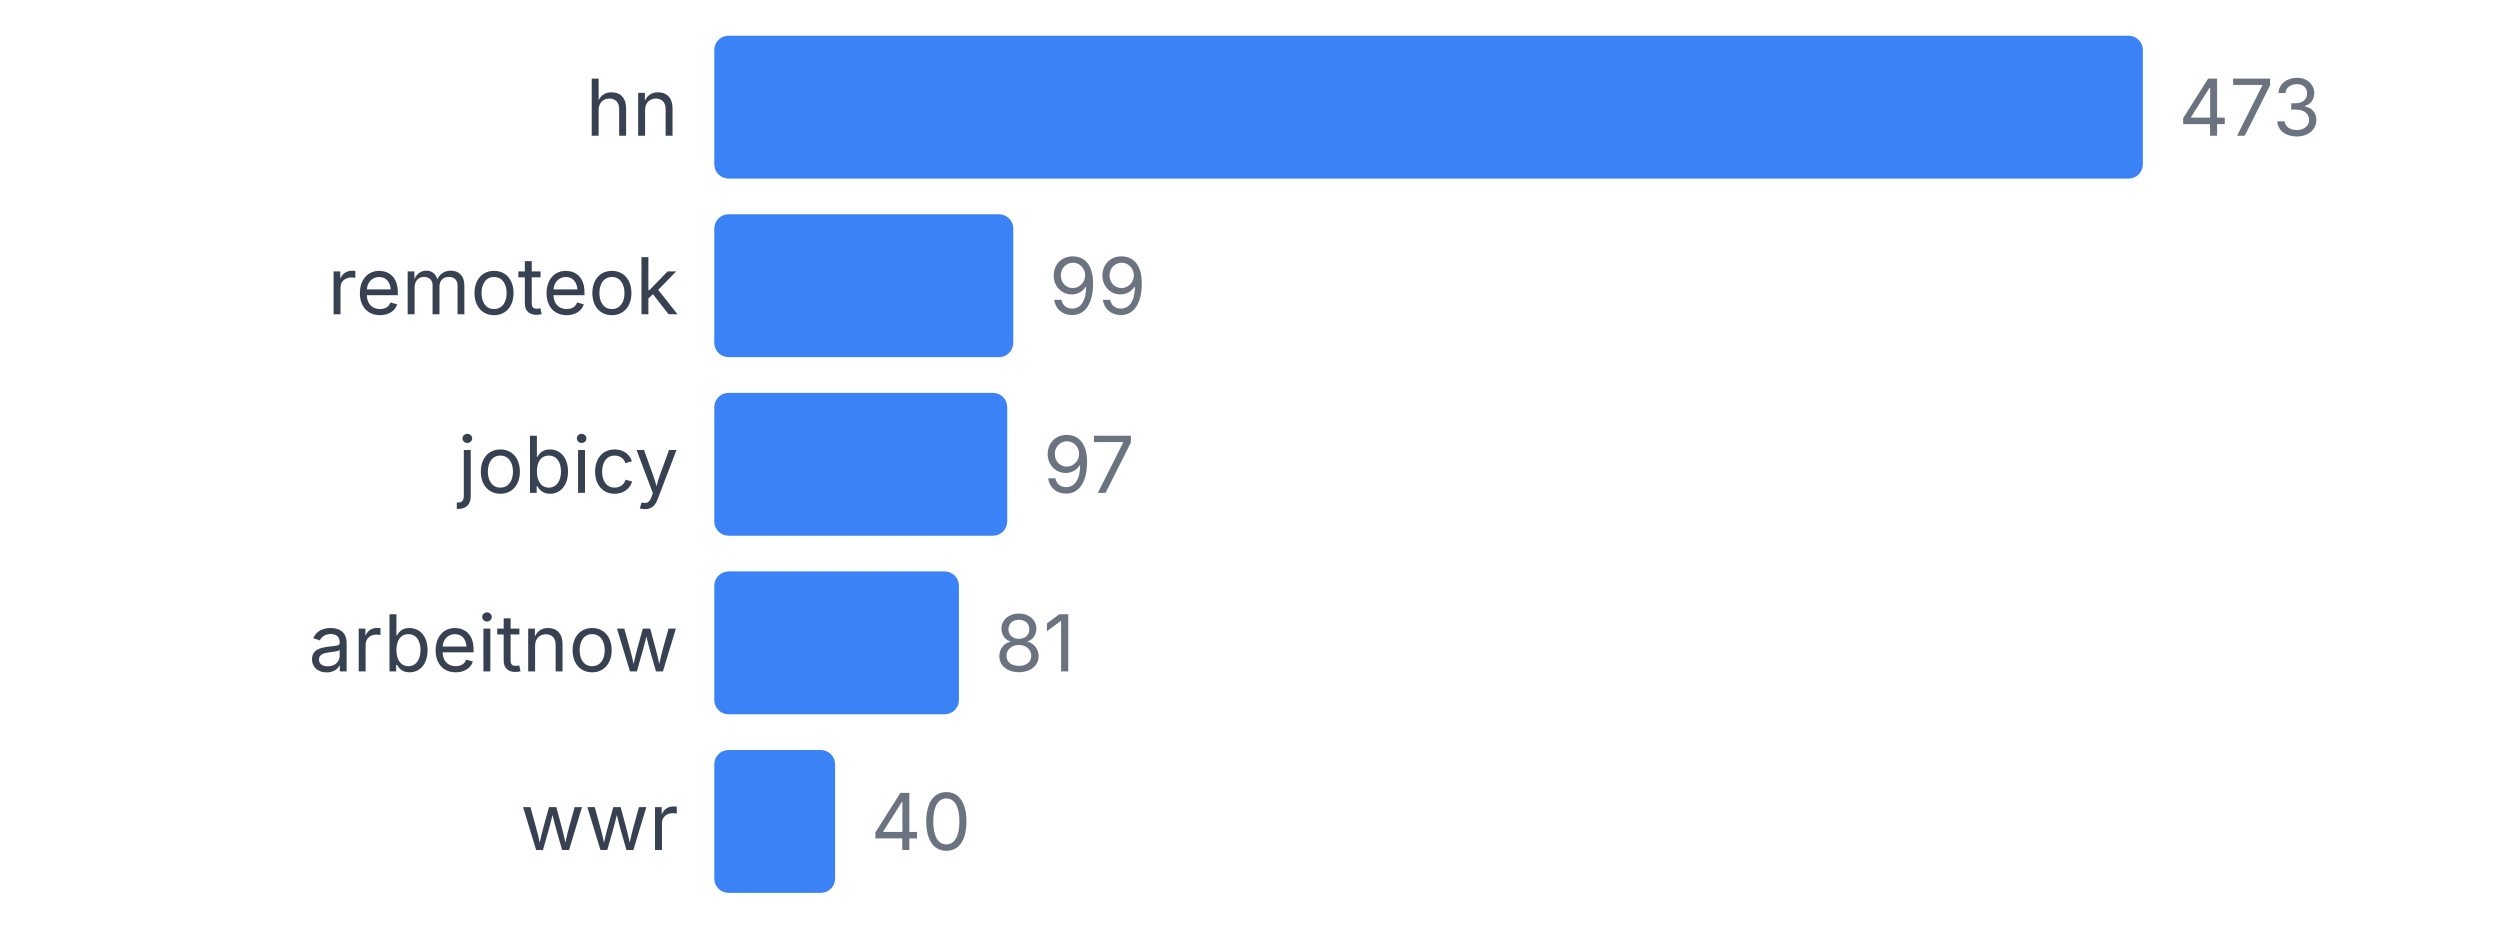
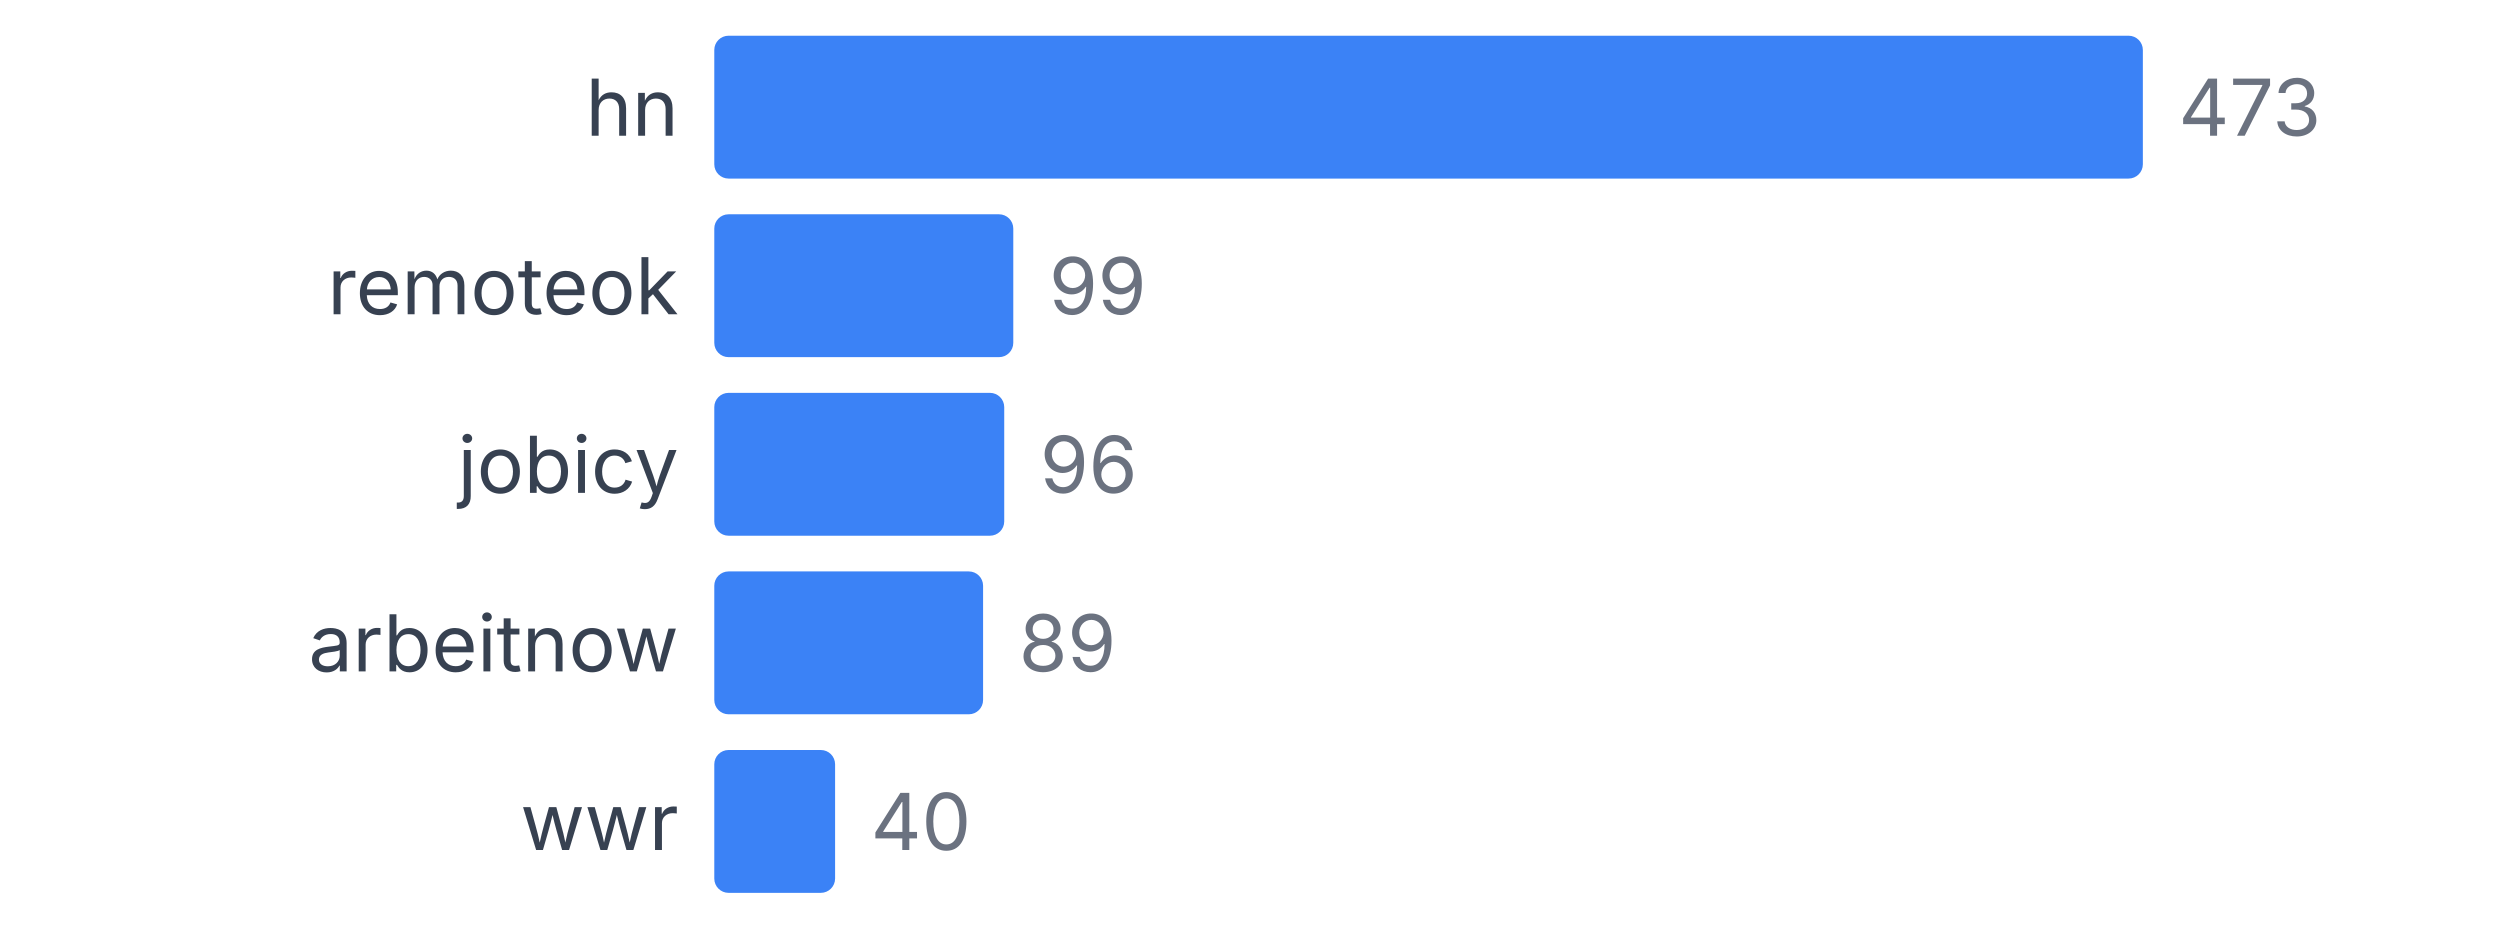
<svg xmlns="http://www.w3.org/2000/svg" width="350" height="130" viewBox="0 0 350 130">
  <style>
    text { font-family: system-ui, -apple-system, sans-serif; }
  </style>
  <text x="95" y="19" text-anchor="end" font-size="11" fill="#374151">hn</text>
  <rect x="100" y="5" width="200" height="20" fill="#3b82f6" rx="2" />
  <text x="305" y="19" font-size="11" fill="#6b7280">473</text>
  <text x="95" y="44" text-anchor="end" font-size="11" fill="#374151">remoteok</text>
  <rect x="100" y="30" width="41.86" height="20" fill="#3b82f6" rx="2" />
  <text x="146.86" y="44" font-size="11" fill="#6b7280">99</text>
  <text x="95" y="69" text-anchor="end" font-size="11" fill="#374151">jobicy</text>
-   <rect x="100" y="55" width="41.015" height="20" fill="#3b82f6" rx="2" />
-   <text x="146.015" y="69" font-size="11" fill="#6b7280">97</text>
+   <rect x="100" y="55" width="40.592" height="20" fill="#3b82f6" rx="2" />
+   <text x="145.592" y="69" font-size="11" fill="#6b7280">96</text>
  <text x="95" y="94" text-anchor="end" font-size="11" fill="#374151">arbeitnow</text>
-   <rect x="100" y="80" width="34.249" height="20" fill="#3b82f6" rx="2" />
-   <text x="139.249" y="94" font-size="11" fill="#6b7280">81</text>
+   <rect x="100" y="80" width="37.632" height="20" fill="#3b82f6" rx="2" />
+   <text x="142.632" y="94" font-size="11" fill="#6b7280">89</text>
  <text x="95" y="119" text-anchor="end" font-size="11" fill="#374151">wwr</text>
  <rect x="100" y="105" width="16.913" height="20" fill="#3b82f6" rx="2" />
  <text x="121.913" y="119" font-size="11" fill="#6b7280">40</text>
</svg>
